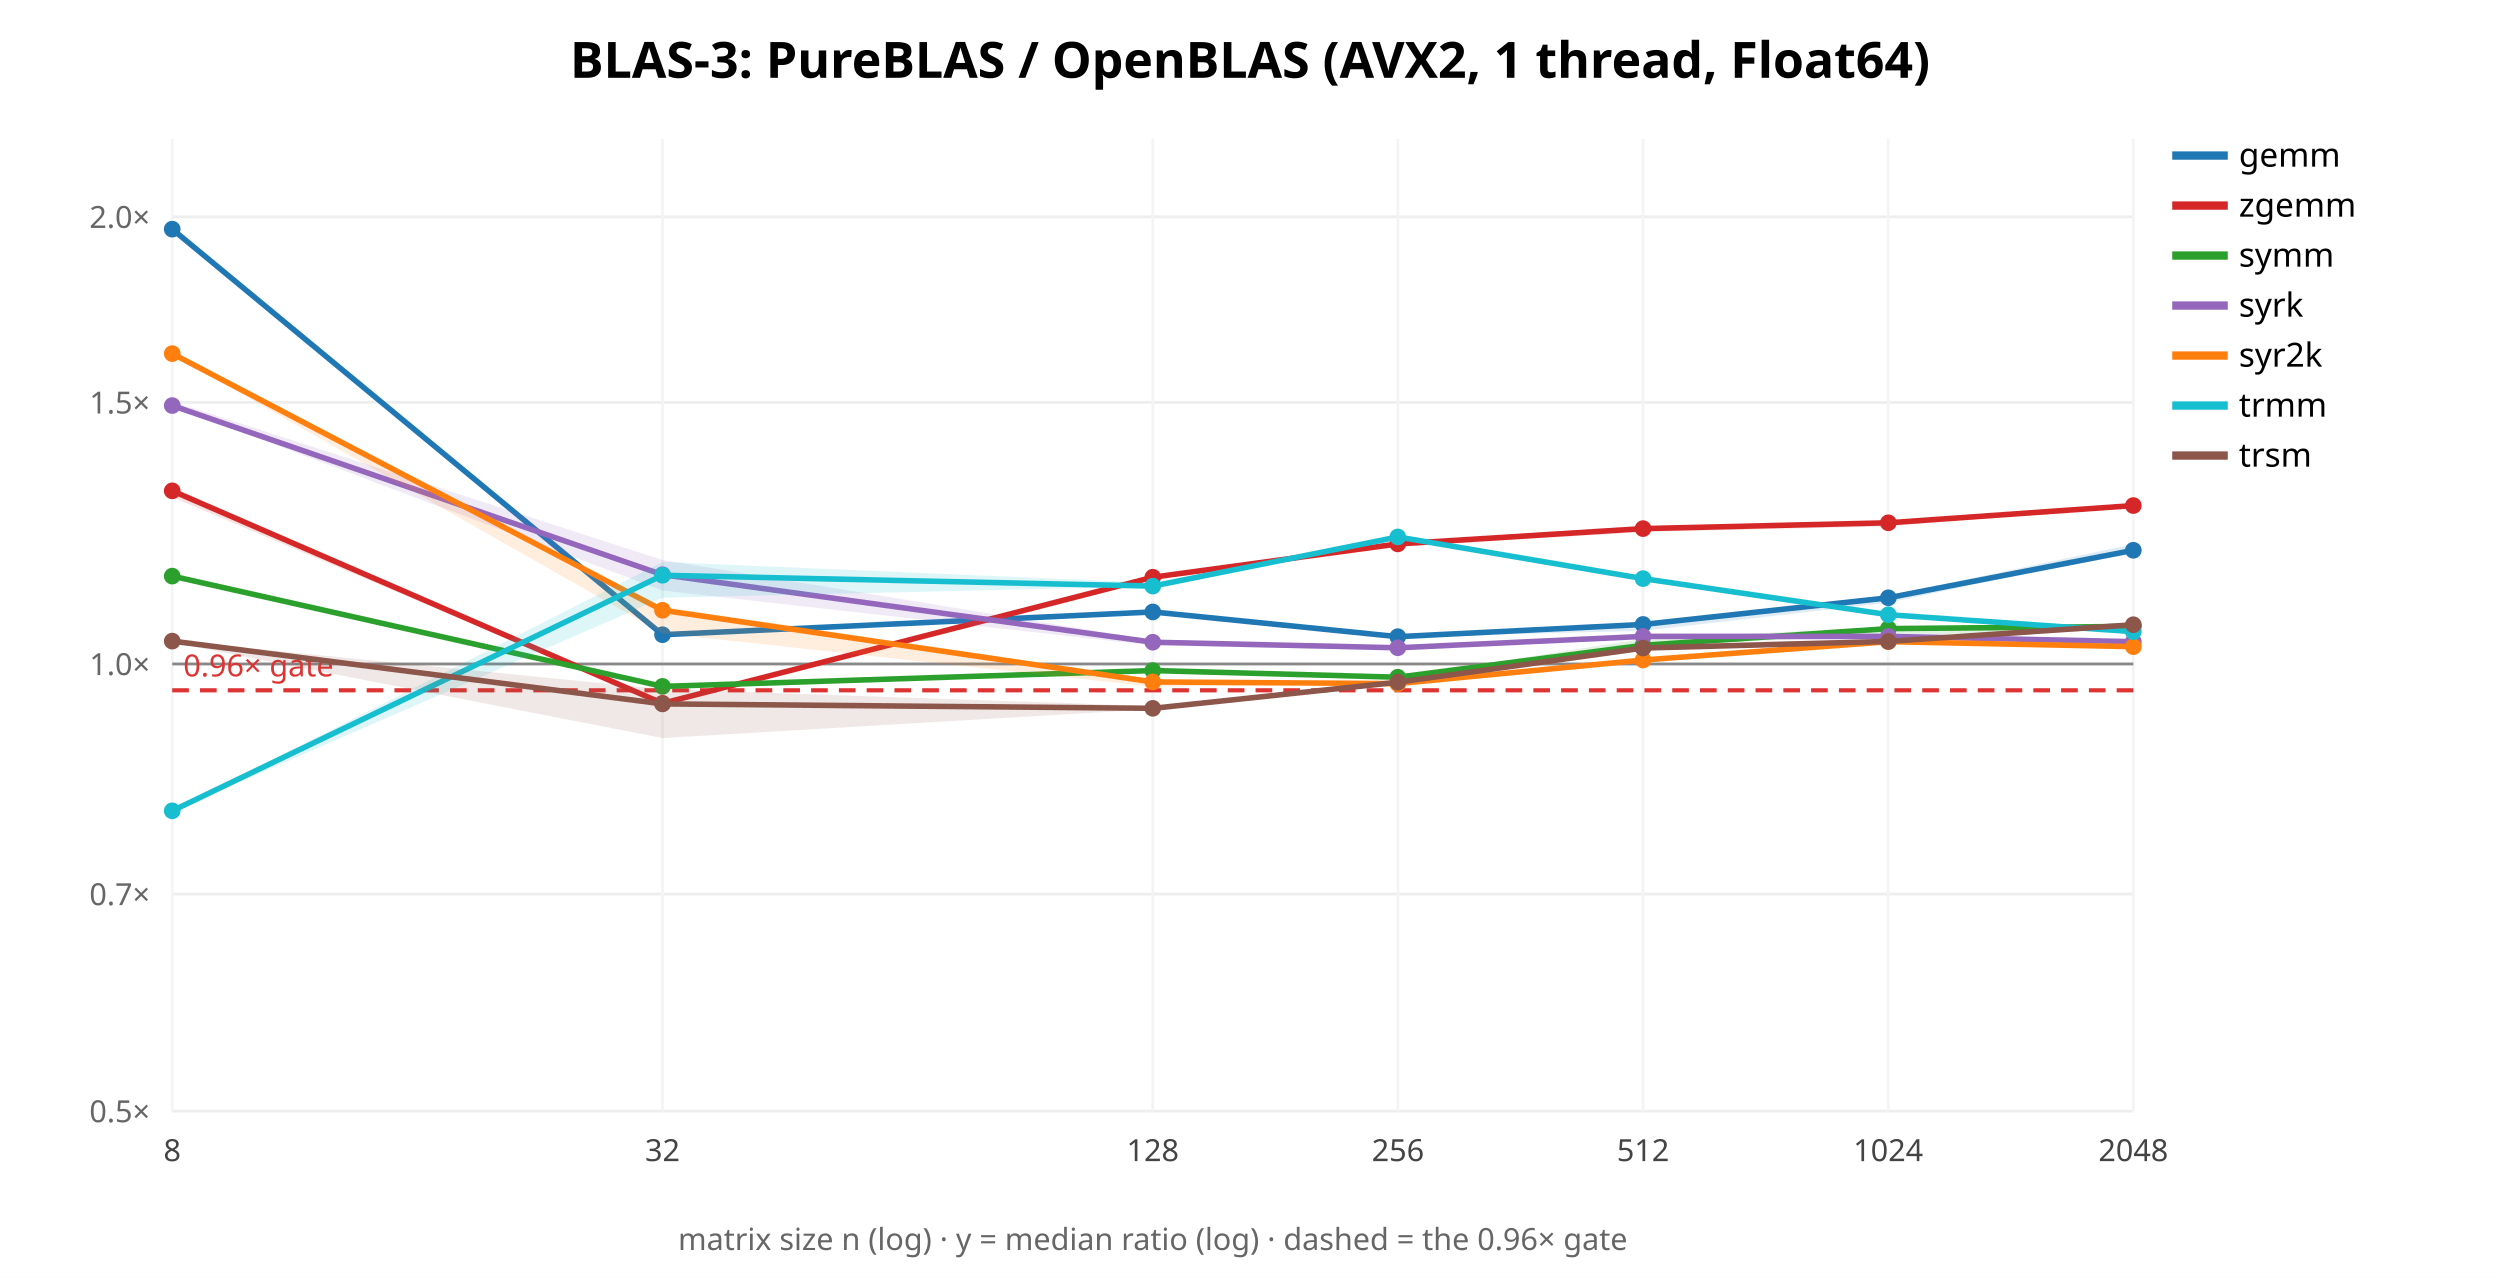
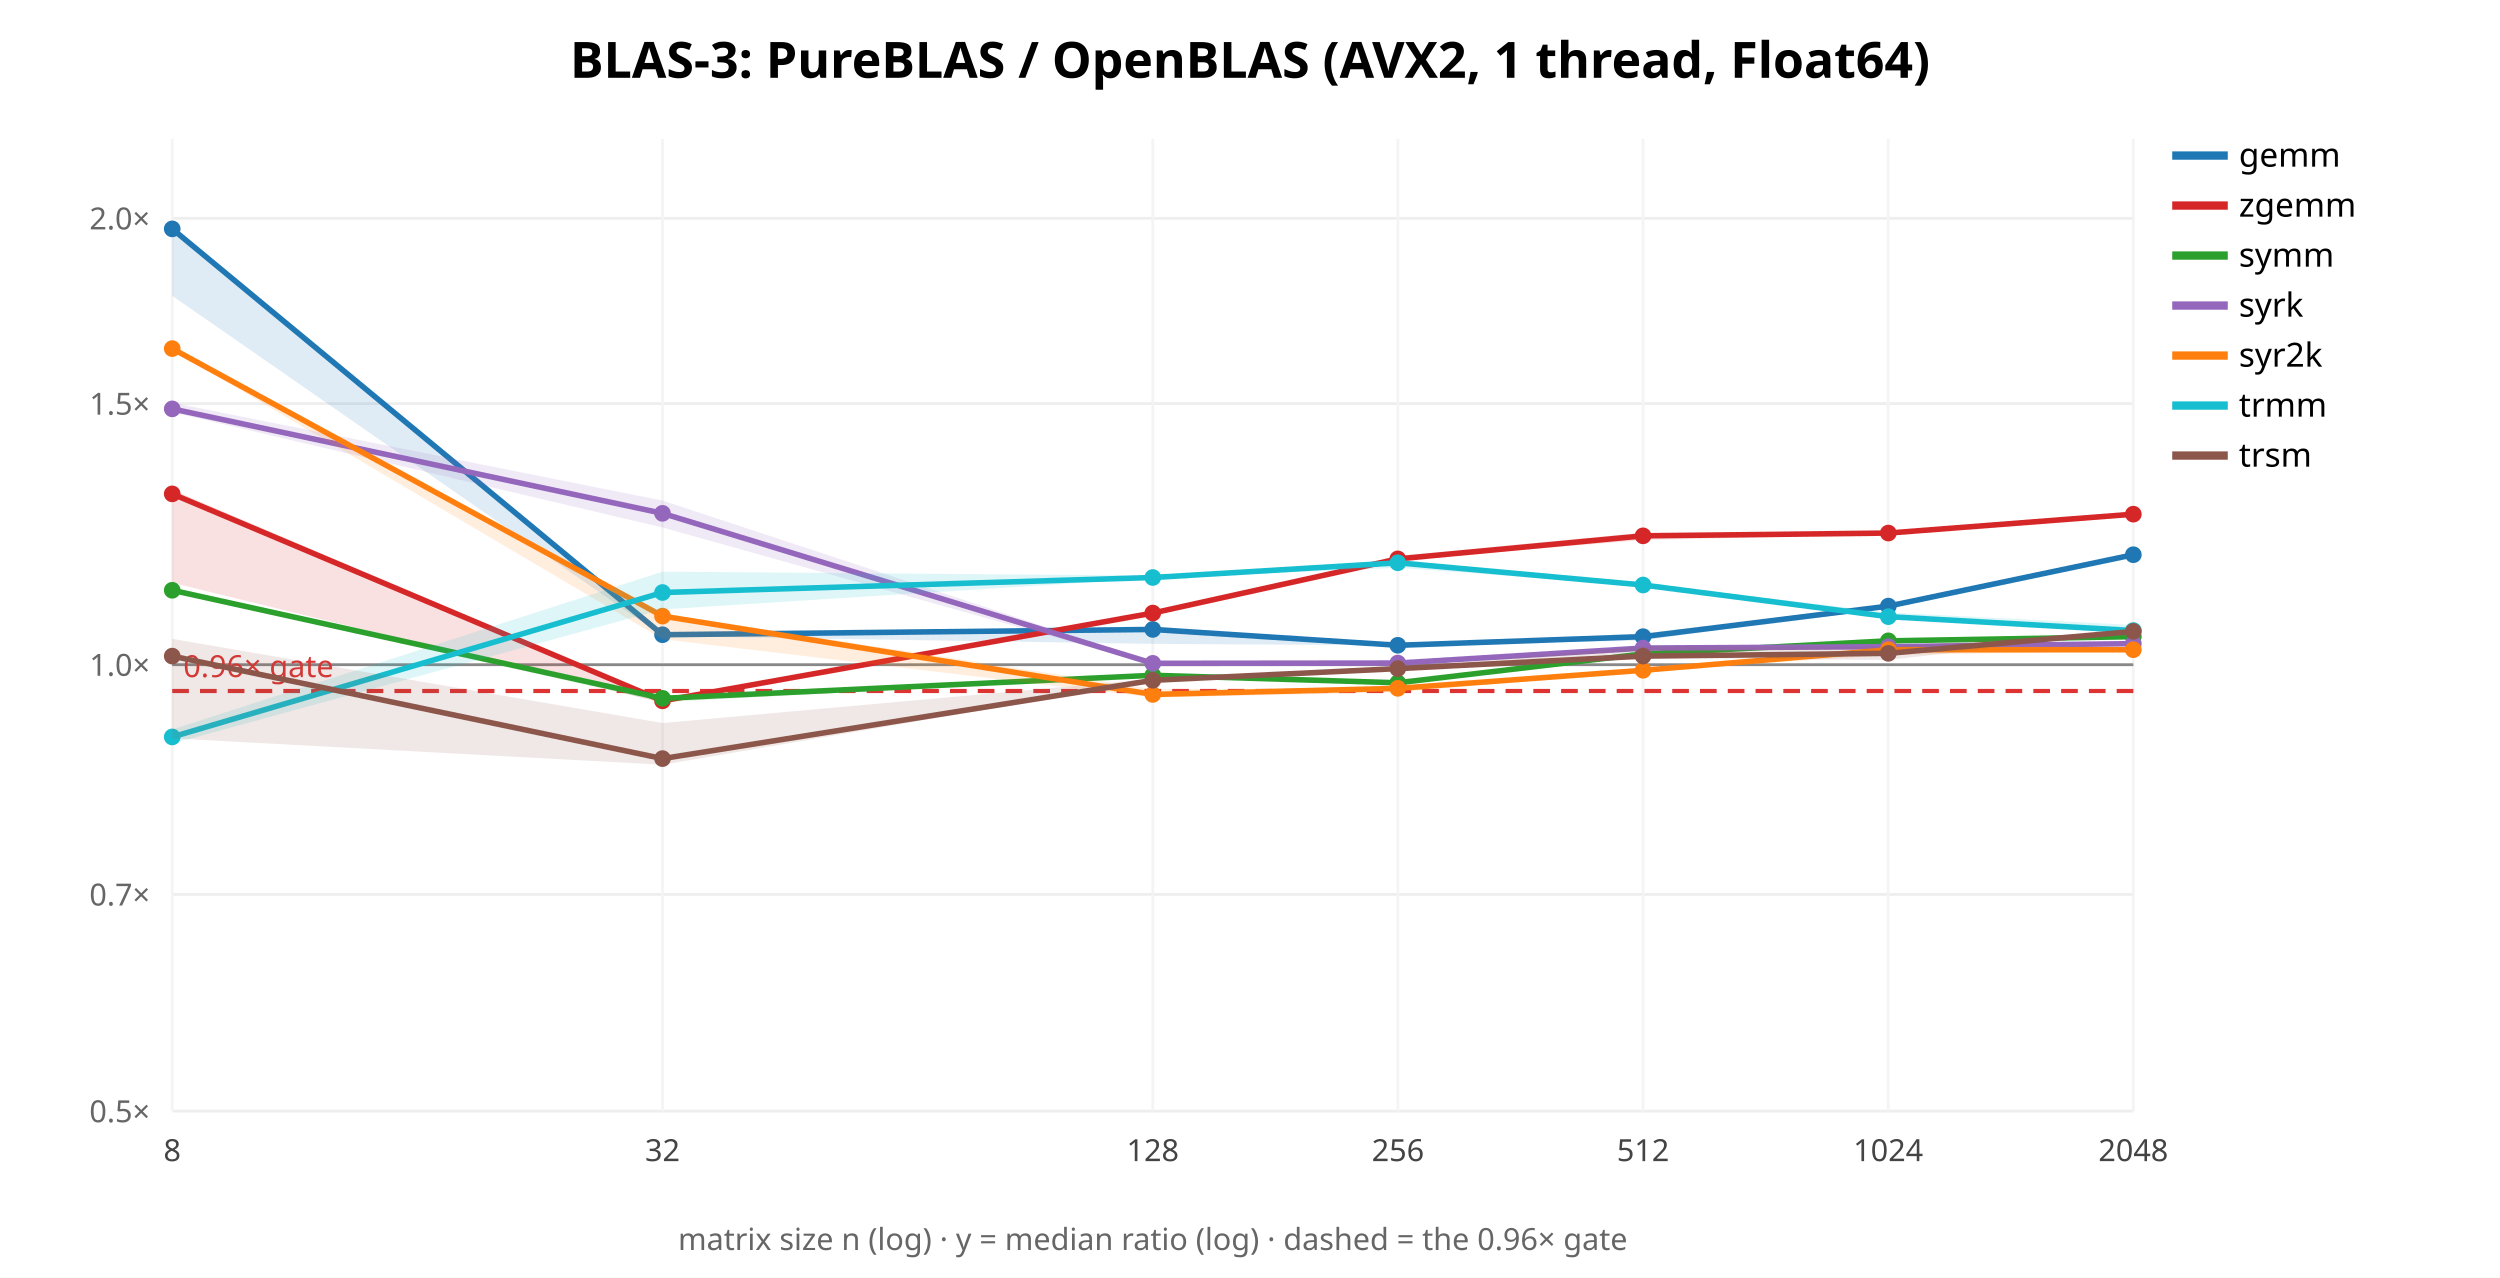
<svg xmlns="http://www.w3.org/2000/svg" width="900" height="460" font-family="sans-serif">
  <rect width="900" height="460" fill="white" />
  <text x="450.0" y="28" text-anchor="middle" font-size="18" font-weight="bold">BLAS-3: PureBLAS / OpenBLAS (AVX2, 1 thread, Float64)</text>
  <line x1="62" y1="400.0" x2="768" y2="400.0" stroke="#eee" />
  <text x="54" y="404.0" text-anchor="end" font-size="11" fill="#666">0.5×</text>
-   <line x1="62" y1="321.86" x2="768" y2="321.86" stroke="#eee" />
-   <text x="54" y="325.86" text-anchor="end" font-size="11" fill="#666">0.7×</text>
-   <line x1="62" y1="239.029" x2="768" y2="239.029" stroke="#eee" />
-   <text x="54" y="243.029" text-anchor="end" font-size="11" fill="#666">1.0×</text>
-   <line x1="62" y1="144.866" x2="768" y2="144.866" stroke="#eee" />
-   <text x="54" y="148.866" text-anchor="end" font-size="11" fill="#666">1.5×</text>
-   <line x1="62" y1="78.057" x2="768" y2="78.057" stroke="#eee" />
-   <text x="54" y="82.057" text-anchor="end" font-size="11" fill="#666">2.0×</text>
+   <line x1="62" y1="321.99" x2="768" y2="321.99" stroke="#eee" />
+   <text x="54" y="325.99" text-anchor="end" font-size="11" fill="#666">0.7×</text>
+   <line x1="62" y1="239.296" x2="768" y2="239.296" stroke="#eee" />
+   <text x="54" y="243.296" text-anchor="end" font-size="11" fill="#666">1.0×</text>
+   <line x1="62" y1="145.29" x2="768" y2="145.29" stroke="#eee" />
+   <text x="54" y="149.29" text-anchor="end" font-size="11" fill="#666">1.5×</text>
+   <line x1="62" y1="78.592" x2="768" y2="78.592" stroke="#eee" />
+   <text x="54" y="82.592" text-anchor="end" font-size="11" fill="#666">2.0×</text>
  <line x1="62.0" y1="50" x2="62.0" y2="400" stroke="#f4f4f4" />
  <text x="62.0" y="418" text-anchor="middle" font-size="11" fill="#444">8</text>
  <line x1="238.5" y1="50" x2="238.5" y2="400" stroke="#f4f4f4" />
  <text x="238.5" y="418" text-anchor="middle" font-size="11" fill="#444">32</text>
  <line x1="415.0" y1="50" x2="415.0" y2="400" stroke="#f4f4f4" />
  <text x="415.0" y="418" text-anchor="middle" font-size="11" fill="#444">128</text>
  <line x1="503.25" y1="50" x2="503.25" y2="400" stroke="#f4f4f4" />
  <text x="503.25" y="418" text-anchor="middle" font-size="11" fill="#444">256</text>
  <line x1="591.5" y1="50" x2="591.5" y2="400" stroke="#f4f4f4" />
  <text x="591.5" y="418" text-anchor="middle" font-size="11" fill="#444">512</text>
  <line x1="679.75" y1="50" x2="679.75" y2="400" stroke="#f4f4f4" />
  <text x="679.75" y="418" text-anchor="middle" font-size="11" fill="#444">1024</text>
  <line x1="768.0" y1="50" x2="768.0" y2="400" stroke="#f4f4f4" />
  <text x="768.0" y="418" text-anchor="middle" font-size="11" fill="#444">2048</text>
-   <line x1="62" y1="239.029" x2="768" y2="239.029" stroke="#888" />
-   <line x1="62" y1="248.509" x2="768" y2="248.509" stroke="#d33" stroke-width="1.5" stroke-dasharray="6 4" />
-   <text x="66" y="243.509" font-size="11" fill="#d33">0.96× gate</text>
-   <polygon points="62.0,82.3 238.5,227.7 415.0,220.2 503.2,229.1 591.5,224.5 679.8,214.5 768.0,195.9 768.0,198.2 679.8,217.0 591.5,227.1 503.2,229.3 415.0,220.5 238.5,228.7 62.0,82.6" fill="#1f77b4" opacity="0.14" stroke="none" />
-   <polyline points="62.0,82.5 238.5,228.5 415.0,220.3 503.2,229.2 591.5,224.8 679.8,215.2 768.0,198.1" fill="none" stroke="#1f77b4" stroke-width="2" />
-   <circle cx="62.0" cy="82.5" r="3" fill="#1f77b4" />
+   <line x1="62" y1="239.296" x2="768" y2="239.296" stroke="#888" />
+   <line x1="62" y1="248.76" x2="768" y2="248.76" stroke="#d33" stroke-width="1.5" stroke-dasharray="6 4" />
+   <text x="66" y="243.76" font-size="11" fill="#d33">0.96× gate</text>
+   <polygon points="62.0,81.5 238.5,228.0 415.0,225.8 503.2,232.2 591.5,228.0 679.8,218.1 768.0,199.6 768.0,200.1 679.8,218.3 591.5,230.6 503.2,232.3 415.0,231.8 238.5,229.0 62.0,106.5" fill="#1f77b4" opacity="0.14" stroke="none" />
+   <polyline points="62.0,82.4 238.5,228.5 415.0,226.6 503.2,232.3 591.5,229.2 679.8,218.2 768.0,199.7" fill="none" stroke="#1f77b4" stroke-width="2" />
+   <circle cx="62.0" cy="82.4" r="3" fill="#1f77b4" />
  <circle cx="238.5" cy="228.5" r="3" fill="#1f77b4" />
-   <circle cx="415.0" cy="220.3" r="3" fill="#1f77b4" />
-   <circle cx="503.2" cy="229.2" r="3" fill="#1f77b4" />
-   <circle cx="591.5" cy="224.8" r="3" fill="#1f77b4" />
-   <circle cx="679.8" cy="215.2" r="3" fill="#1f77b4" />
-   <circle cx="768.0" cy="198.1" r="3" fill="#1f77b4" />
+   <circle cx="415.0" cy="226.6" r="3" fill="#1f77b4" />
+   <circle cx="503.2" cy="232.3" r="3" fill="#1f77b4" />
+   <circle cx="591.5" cy="229.2" r="3" fill="#1f77b4" />
+   <circle cx="679.8" cy="218.2" r="3" fill="#1f77b4" />
+   <circle cx="768.0" cy="199.7" r="3" fill="#1f77b4" />
  <line x1="782" y1="56" x2="802" y2="56" stroke="#1f77b4" stroke-width="3" />
  <text x="806" y="60" font-size="12">gemm</text>
-   <polygon points="62.0,175.7 238.5,252.8 415.0,207.8 503.2,195.4 591.5,190.2 679.8,187.8 768.0,181.8 768.0,182.2 679.8,189.5 591.5,191.5 503.2,196.9 415.0,208.0 238.5,253.5 62.0,179.0" fill="#d62728" opacity="0.14" stroke="none" />
-   <polyline points="62.0,176.7 238.5,253.2 415.0,207.8 503.2,195.8 591.5,190.3 679.8,188.2 768.0,182.0" fill="none" stroke="#d62728" stroke-width="2" />
-   <circle cx="62.0" cy="176.7" r="3" fill="#d62728" />
-   <circle cx="238.5" cy="253.2" r="3" fill="#d62728" />
-   <circle cx="415.0" cy="207.8" r="3" fill="#d62728" />
-   <circle cx="503.2" cy="195.8" r="3" fill="#d62728" />
-   <circle cx="591.5" cy="190.3" r="3" fill="#d62728" />
-   <circle cx="679.8" cy="188.2" r="3" fill="#d62728" />
-   <circle cx="768.0" cy="182.0" r="3" fill="#d62728" />
+   <polygon points="62.0,176.3 238.5,251.7 415.0,220.6 503.2,200.1 591.5,191.7 679.8,191.8 768.0,184.6 768.0,185.2 679.8,192.4 591.5,194.4 503.2,201.7 415.0,220.7 238.5,253.0 62.0,209.8" fill="#d62728" opacity="0.14" stroke="none" />
+   <polyline points="62.0,177.8 238.5,252.3 415.0,220.7 503.2,201.2 591.5,192.9 679.8,191.9 768.0,185.1" fill="none" stroke="#d62728" stroke-width="2" />
+   <circle cx="62.0" cy="177.8" r="3" fill="#d62728" />
+   <circle cx="238.5" cy="252.3" r="3" fill="#d62728" />
+   <circle cx="415.0" cy="220.7" r="3" fill="#d62728" />
+   <circle cx="503.2" cy="201.2" r="3" fill="#d62728" />
+   <circle cx="591.5" cy="192.9" r="3" fill="#d62728" />
+   <circle cx="679.8" cy="191.9" r="3" fill="#d62728" />
+   <circle cx="768.0" cy="185.1" r="3" fill="#d62728" />
  <line x1="782" y1="74" x2="802" y2="74" stroke="#d62728" stroke-width="3" />
  <text x="806" y="78" font-size="12">zgemm</text>
-   <polygon points="62.0,207.3 238.5,246.5 415.0,241.3 503.2,243.7 591.5,230.0 679.8,225.7 768.0,225.2 768.0,226.9 679.8,228.7 591.5,232.5 503.2,243.9 415.0,241.6 238.5,247.3 62.0,207.7" fill="#2ca02c" opacity="0.14" stroke="none" />
-   <polyline points="62.0,207.4 238.5,247.1 415.0,241.4 503.2,243.8 591.5,232.3 679.8,226.3 768.0,225.5" fill="none" stroke="#2ca02c" stroke-width="2" />
-   <circle cx="62.0" cy="207.4" r="3" fill="#2ca02c" />
-   <circle cx="238.5" cy="247.1" r="3" fill="#2ca02c" />
-   <circle cx="415.0" cy="241.4" r="3" fill="#2ca02c" />
-   <circle cx="503.2" cy="243.8" r="3" fill="#2ca02c" />
-   <circle cx="591.5" cy="232.3" r="3" fill="#2ca02c" />
-   <circle cx="679.8" cy="226.3" r="3" fill="#2ca02c" />
-   <circle cx="768.0" cy="225.5" r="3" fill="#2ca02c" />
+   <polygon points="62.0,211.4 238.5,251.3 415.0,243.0 503.2,245.7 591.5,234.5 679.8,229.7 768.0,229.0 768.0,229.5 679.8,230.9 591.5,235.9 503.2,246.0 415.0,243.3 238.5,252.8 62.0,212.9" fill="#2ca02c" opacity="0.14" stroke="none" />
+   <polyline points="62.0,212.5 238.5,251.4 415.0,243.1 503.2,245.8 591.5,235.4 679.8,230.7 768.0,229.2" fill="none" stroke="#2ca02c" stroke-width="2" />
+   <circle cx="62.0" cy="212.5" r="3" fill="#2ca02c" />
+   <circle cx="238.5" cy="251.4" r="3" fill="#2ca02c" />
+   <circle cx="415.0" cy="243.1" r="3" fill="#2ca02c" />
+   <circle cx="503.2" cy="245.8" r="3" fill="#2ca02c" />
+   <circle cx="591.5" cy="235.4" r="3" fill="#2ca02c" />
+   <circle cx="679.8" cy="230.7" r="3" fill="#2ca02c" />
+   <circle cx="768.0" cy="229.2" r="3" fill="#2ca02c" />
  <line x1="782" y1="92" x2="802" y2="92" stroke="#2ca02c" stroke-width="3" />
  <text x="806" y="96" font-size="12">symm</text>
-   <polygon points="62.0,144.5 238.5,201.6 415.0,230.5 503.2,233.0 591.5,228.7 679.8,229.0 768.0,230.7 768.0,231.2 679.8,229.1 591.5,229.3 503.2,234.0 415.0,232.4 238.5,212.6 62.0,146.2" fill="#9467bd" opacity="0.14" stroke="none" />
-   <polyline points="62.0,146.0 238.5,206.9 415.0,231.2 503.2,233.2 591.5,229.1 679.8,229.1 768.0,231.0" fill="none" stroke="#9467bd" stroke-width="2" />
-   <circle cx="62.0" cy="146.0" r="3" fill="#9467bd" />
-   <circle cx="238.5" cy="206.9" r="3" fill="#9467bd" />
-   <circle cx="415.0" cy="231.2" r="3" fill="#9467bd" />
-   <circle cx="503.2" cy="233.2" r="3" fill="#9467bd" />
-   <circle cx="591.5" cy="229.1" r="3" fill="#9467bd" />
-   <circle cx="679.8" cy="229.1" r="3" fill="#9467bd" />
-   <circle cx="768.0" cy="231.0" r="3" fill="#9467bd" />
+   <polygon points="62.0,145.0 238.5,180.2 415.0,238.4 503.2,238.5 591.5,232.8 679.8,231.9 768.0,231.6 768.0,231.8 679.8,233.9 591.5,233.5 503.2,239.2 415.0,239.3 238.5,189.9 62.0,148.4" fill="#9467bd" opacity="0.14" stroke="none" />
+   <polyline points="62.0,147.2 238.5,184.8 415.0,238.8 503.2,238.7 591.5,233.3 679.8,232.8 768.0,231.7" fill="none" stroke="#9467bd" stroke-width="2" />
+   <circle cx="62.0" cy="147.2" r="3" fill="#9467bd" />
+   <circle cx="238.5" cy="184.8" r="3" fill="#9467bd" />
+   <circle cx="415.0" cy="238.8" r="3" fill="#9467bd" />
+   <circle cx="503.2" cy="238.7" r="3" fill="#9467bd" />
+   <circle cx="591.5" cy="233.3" r="3" fill="#9467bd" />
+   <circle cx="679.8" cy="232.8" r="3" fill="#9467bd" />
+   <circle cx="768.0" cy="231.7" r="3" fill="#9467bd" />
  <line x1="782" y1="110" x2="802" y2="110" stroke="#9467bd" stroke-width="3" />
  <text x="806" y="114" font-size="12">syrk</text>
-   <polygon points="62.0,127.2 238.5,218.4 415.0,244.6 503.2,245.9 591.5,237.3 679.8,230.7 768.0,232.8 768.0,232.9 679.8,231.3 591.5,237.9 503.2,246.3 415.0,247.2 238.5,228.0 62.0,127.6" fill="#ff7f0e" opacity="0.14" stroke="none" />
-   <polyline points="62.0,127.3 238.5,219.7 415.0,245.5 503.2,246.1 591.5,237.6 679.8,231.0 768.0,232.8" fill="none" stroke="#ff7f0e" stroke-width="2" />
-   <circle cx="62.0" cy="127.3" r="3" fill="#ff7f0e" />
-   <circle cx="238.5" cy="219.7" r="3" fill="#ff7f0e" />
-   <circle cx="415.0" cy="245.5" r="3" fill="#ff7f0e" />
-   <circle cx="503.2" cy="246.1" r="3" fill="#ff7f0e" />
-   <circle cx="591.5" cy="237.6" r="3" fill="#ff7f0e" />
-   <circle cx="679.8" cy="231.0" r="3" fill="#ff7f0e" />
-   <circle cx="768.0" cy="232.8" r="3" fill="#ff7f0e" />
+   <polygon points="62.0,125.1 238.5,220.9 415.0,248.1 503.2,247.7 591.5,240.7 679.8,233.7 768.0,233.6 768.0,234.3 679.8,235.8 591.5,241.5 503.2,249.2 415.0,251.1 238.5,230.1 62.0,125.9" fill="#ff7f0e" opacity="0.14" stroke="none" />
+   <polyline points="62.0,125.5 238.5,221.8 415.0,250.0 503.2,247.8 591.5,241.3 679.8,233.9 768.0,233.9" fill="none" stroke="#ff7f0e" stroke-width="2" />
+   <circle cx="62.0" cy="125.5" r="3" fill="#ff7f0e" />
+   <circle cx="238.5" cy="221.8" r="3" fill="#ff7f0e" />
+   <circle cx="415.0" cy="250.0" r="3" fill="#ff7f0e" />
+   <circle cx="503.2" cy="247.8" r="3" fill="#ff7f0e" />
+   <circle cx="591.5" cy="241.3" r="3" fill="#ff7f0e" />
+   <circle cx="679.8" cy="233.9" r="3" fill="#ff7f0e" />
+   <circle cx="768.0" cy="233.9" r="3" fill="#ff7f0e" />
  <line x1="782" y1="128" x2="802" y2="128" stroke="#ff7f0e" stroke-width="3" />
  <text x="806" y="132" font-size="12">syr2k</text>
-   <polygon points="62.0,291.8 238.5,202.3 415.0,209.8 503.2,193.0 591.5,208.1 679.8,221.3 768.0,227.0 768.0,227.7 679.8,221.5 591.5,208.5 503.2,193.5 415.0,211.1 238.5,215.2 62.0,292.1" fill="#17becf" opacity="0.14" stroke="none" />
-   <polyline points="62.0,291.9 238.5,207.1 415.0,211.0 503.2,193.3 591.5,208.3 679.8,221.3 768.0,227.4" fill="none" stroke="#17becf" stroke-width="2" />
-   <circle cx="62.0" cy="291.9" r="3" fill="#17becf" />
-   <circle cx="238.5" cy="207.1" r="3" fill="#17becf" />
-   <circle cx="415.0" cy="211.0" r="3" fill="#17becf" />
-   <circle cx="503.2" cy="193.3" r="3" fill="#17becf" />
-   <circle cx="591.5" cy="208.3" r="3" fill="#17becf" />
-   <circle cx="679.8" cy="221.3" r="3" fill="#17becf" />
-   <circle cx="768.0" cy="227.4" r="3" fill="#17becf" />
+   <polygon points="62.0,262.6 238.5,205.8 415.0,207.2 503.2,202.2 591.5,210.0 679.8,220.5 768.0,225.0 768.0,228.1 679.8,222.2 591.5,210.9 503.2,204.4 415.0,208.2 238.5,219.4 62.0,267.7" fill="#17becf" opacity="0.14" stroke="none" />
+   <polyline points="62.0,265.3 238.5,213.3 415.0,207.9 503.2,202.6 591.5,210.6 679.8,222.0 768.0,227.0" fill="none" stroke="#17becf" stroke-width="2" />
+   <circle cx="62.0" cy="265.3" r="3" fill="#17becf" />
+   <circle cx="238.5" cy="213.3" r="3" fill="#17becf" />
+   <circle cx="415.0" cy="207.9" r="3" fill="#17becf" />
+   <circle cx="503.2" cy="202.6" r="3" fill="#17becf" />
+   <circle cx="591.5" cy="210.6" r="3" fill="#17becf" />
+   <circle cx="679.8" cy="222.0" r="3" fill="#17becf" />
+   <circle cx="768.0" cy="227.0" r="3" fill="#17becf" />
  <line x1="782" y1="146" x2="802" y2="146" stroke="#17becf" stroke-width="3" />
  <text x="806" y="150" font-size="12">trmm</text>
-   <polygon points="62.0,230.6 238.5,248.1 415.0,254.2 503.2,245.1 591.5,232.0 679.8,230.0 768.0,224.1 768.0,225.9 679.8,231.7 591.5,234.1 503.2,246.1 415.0,255.3 238.5,265.7 62.0,231.3" fill="#8c564b" opacity="0.14" stroke="none" />
-   <polyline points="62.0,230.8 238.5,253.4 415.0,255.0 503.2,245.6 591.5,233.3 679.8,230.9 768.0,224.9" fill="none" stroke="#8c564b" stroke-width="2" />
-   <circle cx="62.0" cy="230.8" r="3" fill="#8c564b" />
-   <circle cx="238.5" cy="253.4" r="3" fill="#8c564b" />
-   <circle cx="415.0" cy="255.0" r="3" fill="#8c564b" />
-   <circle cx="503.2" cy="245.6" r="3" fill="#8c564b" />
-   <circle cx="591.5" cy="233.3" r="3" fill="#8c564b" />
-   <circle cx="679.8" cy="230.9" r="3" fill="#8c564b" />
-   <circle cx="768.0" cy="224.9" r="3" fill="#8c564b" />
+   <polygon points="62.0,230.0 238.5,260.3 415.0,244.4 503.2,240.5 591.5,232.6 679.8,232.8 768.0,226.8 768.0,227.4 679.8,237.6 591.5,236.8 503.2,241.0 415.0,245.2 238.5,275.3 62.0,265.8" fill="#8c564b" opacity="0.14" stroke="none" />
+   <polyline points="62.0,236.2 238.5,273.1 415.0,244.9 503.2,240.7 591.5,236.2 679.8,235.2 768.0,227.3" fill="none" stroke="#8c564b" stroke-width="2" />
+   <circle cx="62.0" cy="236.2" r="3" fill="#8c564b" />
+   <circle cx="238.5" cy="273.1" r="3" fill="#8c564b" />
+   <circle cx="415.0" cy="244.9" r="3" fill="#8c564b" />
+   <circle cx="503.2" cy="240.7" r="3" fill="#8c564b" />
+   <circle cx="591.5" cy="236.2" r="3" fill="#8c564b" />
+   <circle cx="679.8" cy="235.2" r="3" fill="#8c564b" />
+   <circle cx="768.0" cy="227.3" r="3" fill="#8c564b" />
  <line x1="782" y1="164" x2="802" y2="164" stroke="#8c564b" stroke-width="3" />
  <text x="806" y="168" font-size="12">trsm</text>
  <text x="415.0" y="450" text-anchor="middle" font-size="11" fill="#666">matrix size n (log) · y = median ratio (log) · dashed = the 0.96× gate</text>
</svg>
